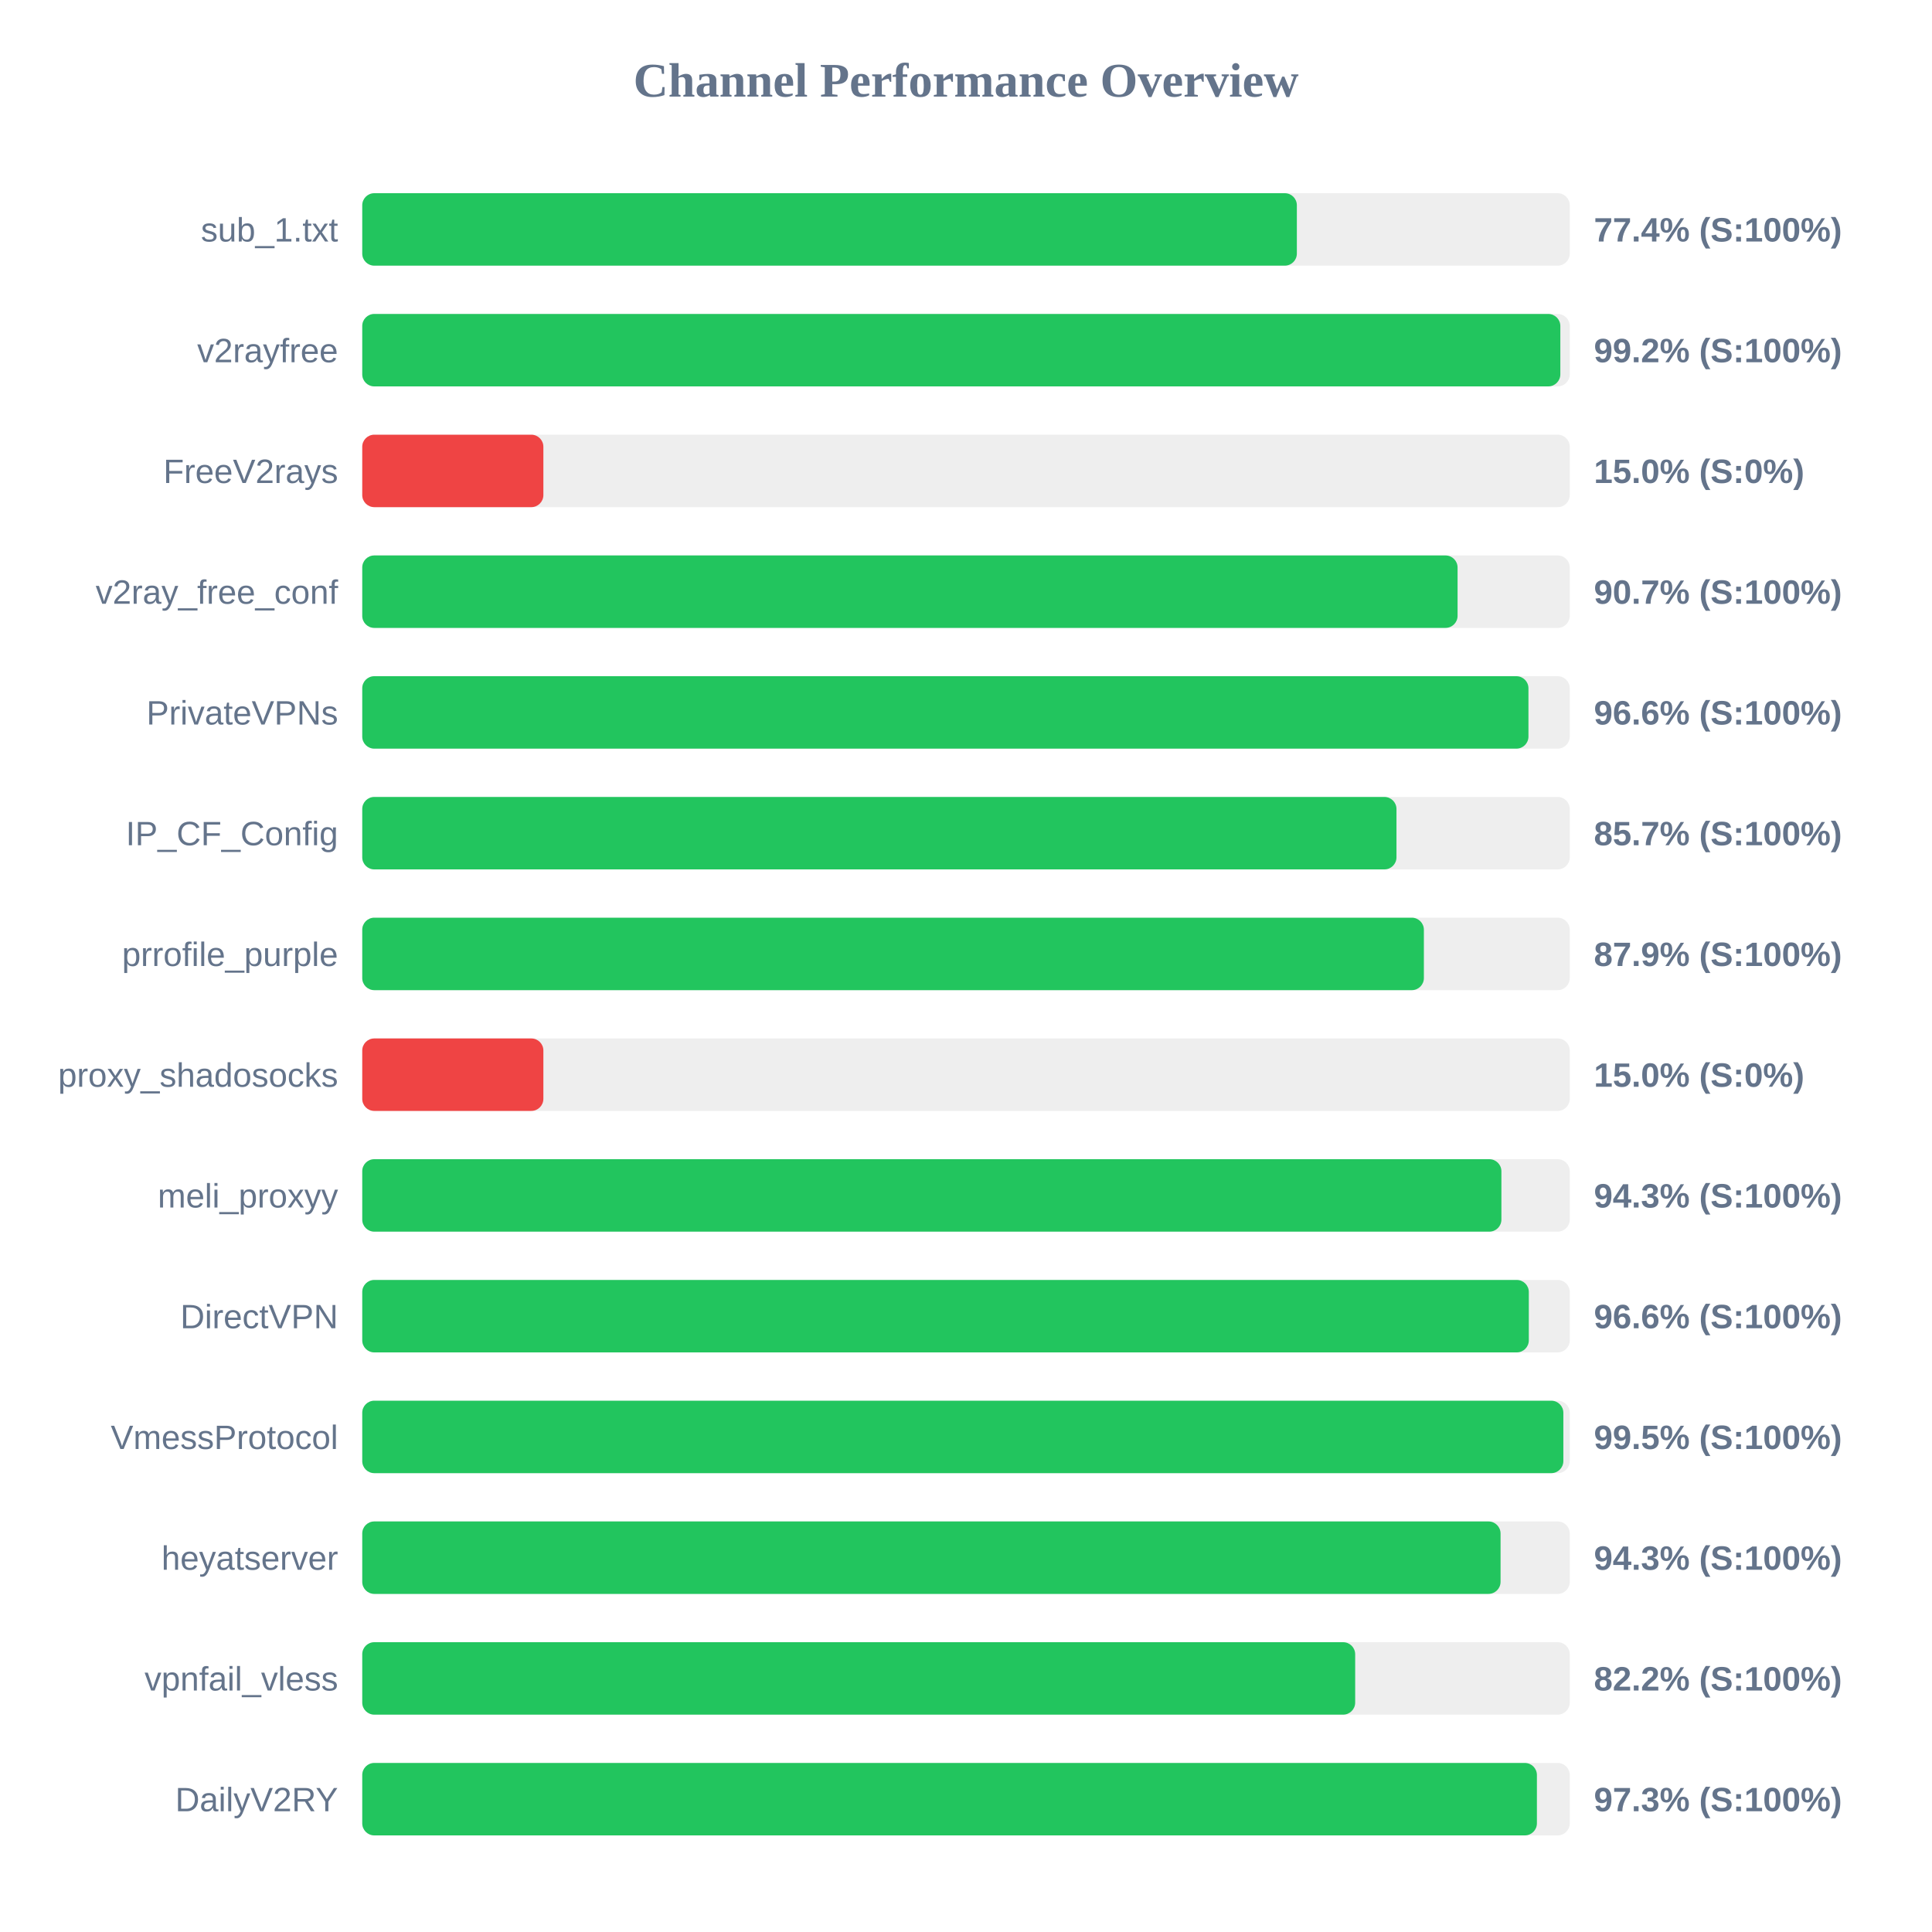
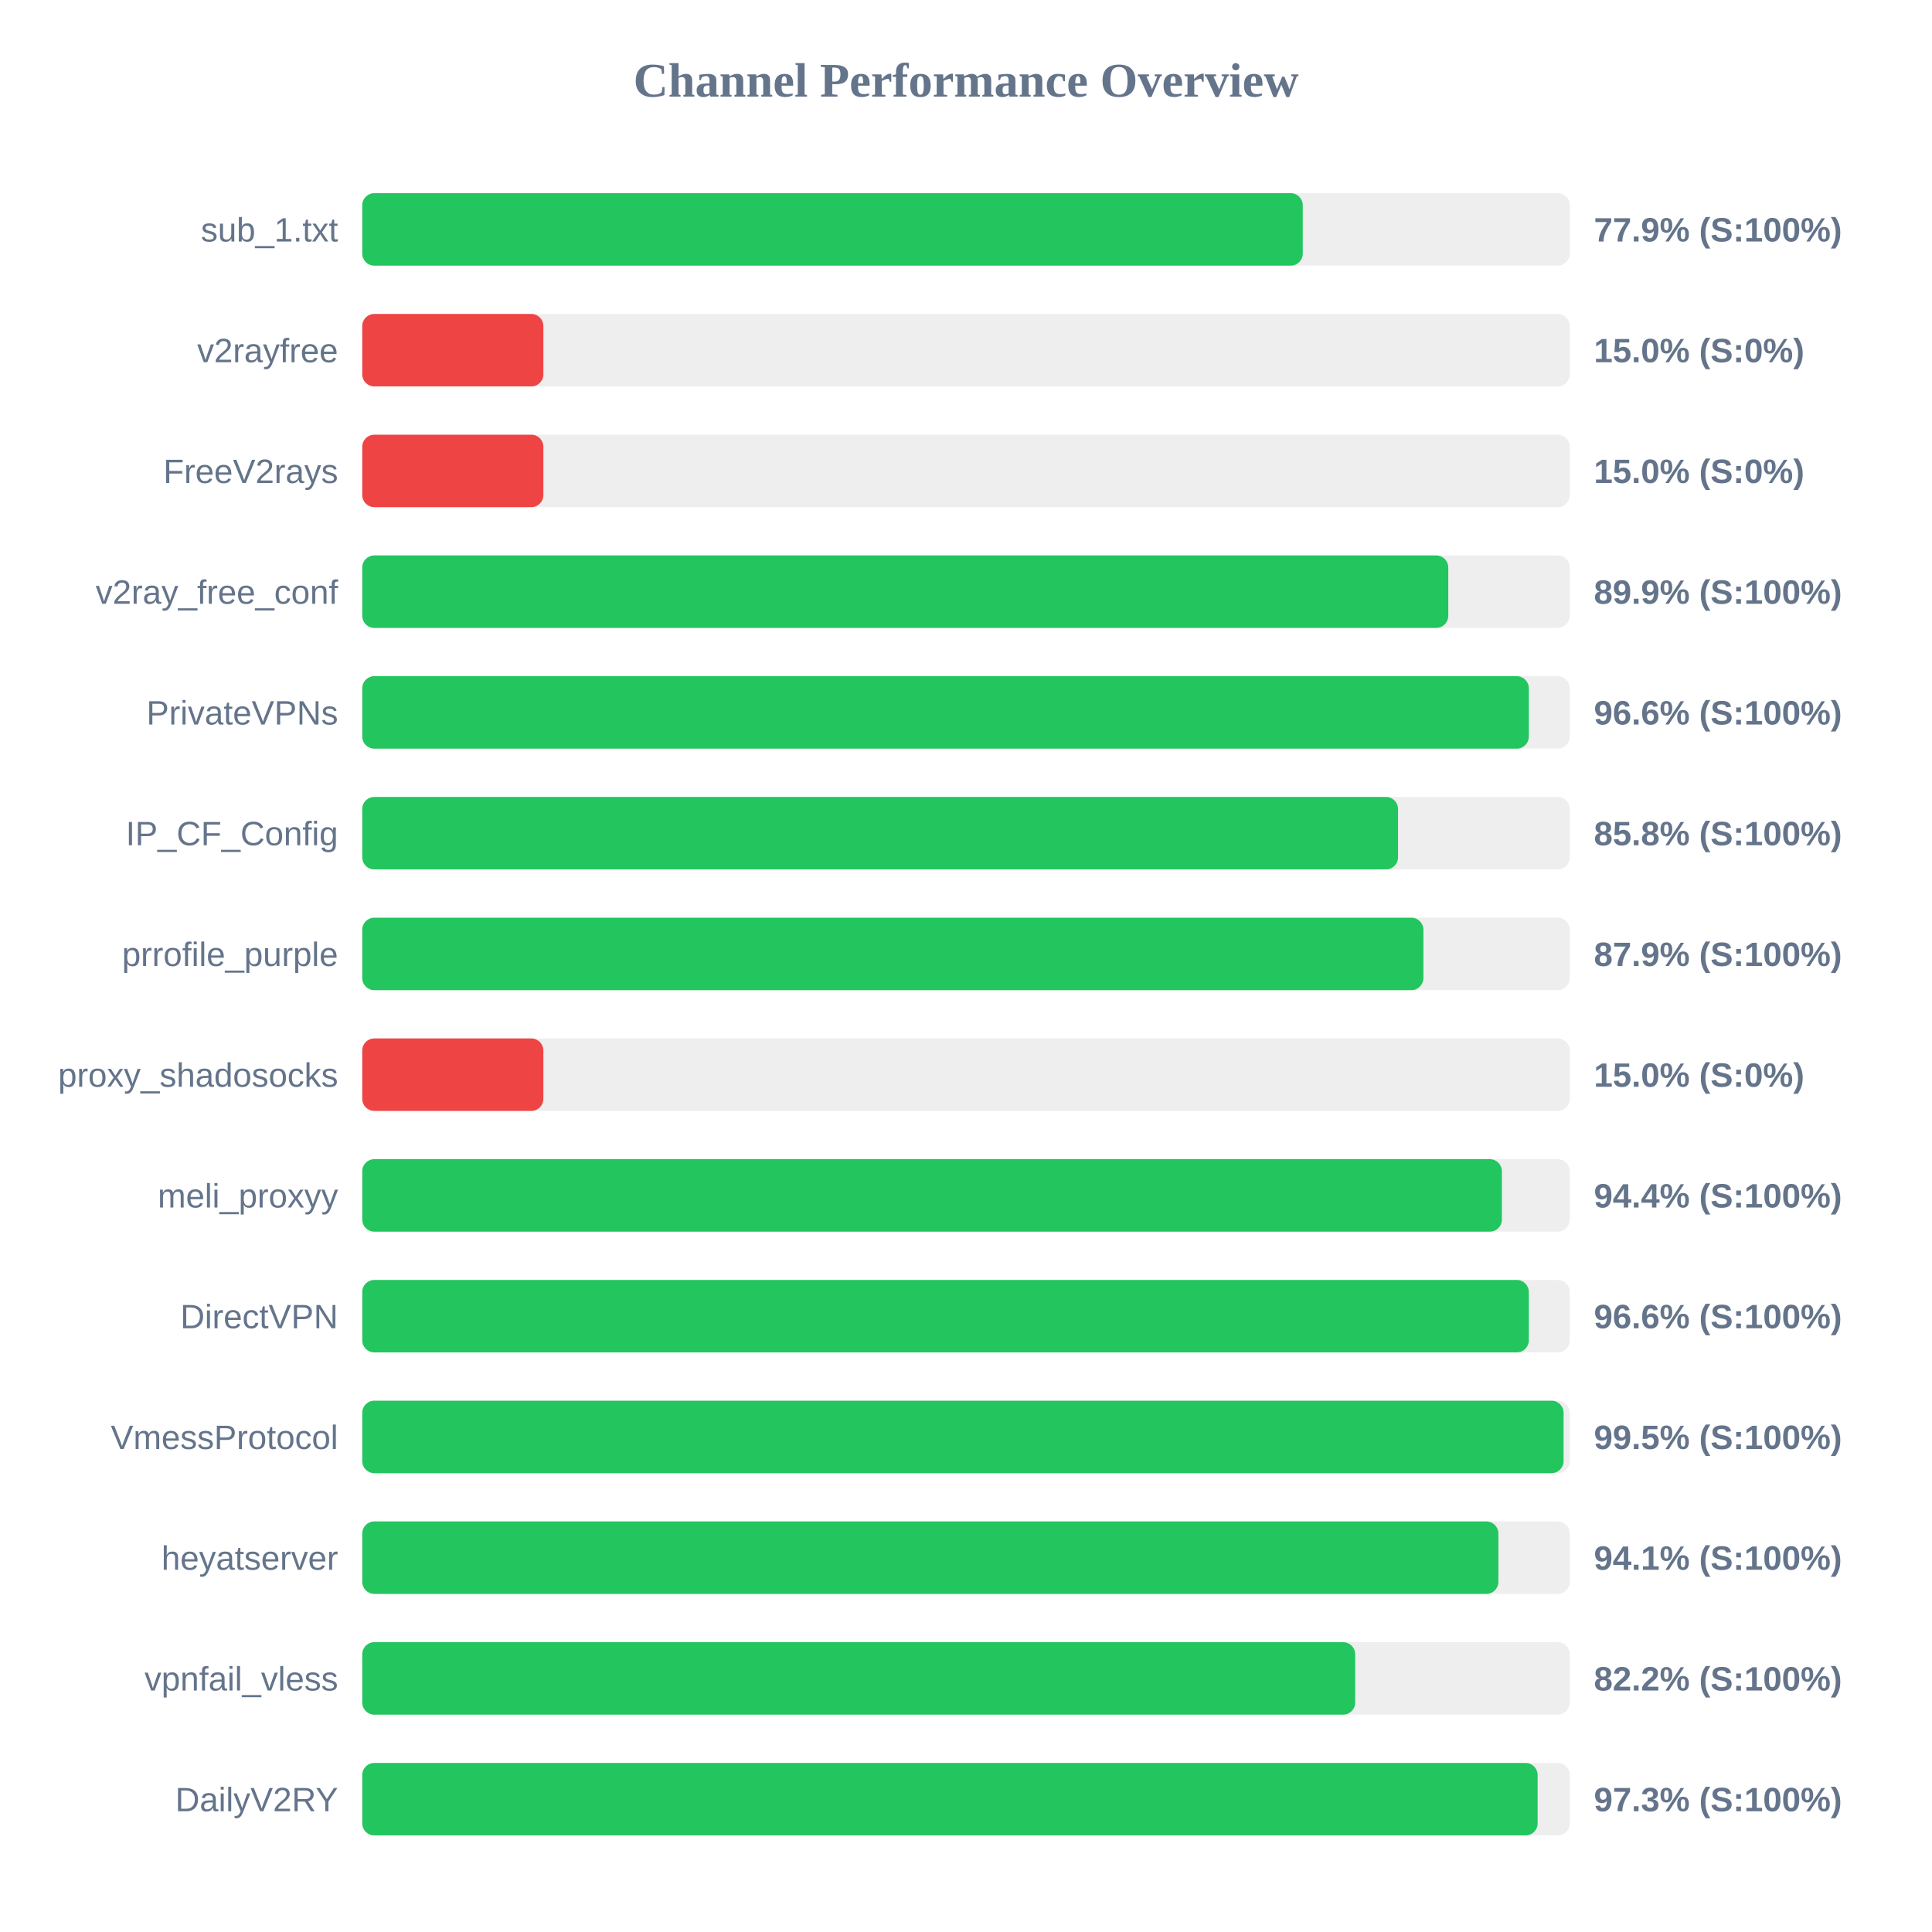
<svg xmlns="http://www.w3.org/2000/svg" width="800" height="800" version="1.1">
  <style>
        .row { font: 14px Arial; fill: #64748b; }
        .score { font: bold 14px Arial; fill: #64748b; }
    </style>
  <text x="400" y="40" text-anchor="middle" font-size="20px" font-weight="bold" fill="#64748b">Channel Performance Overview</text>
  <rect x="150" y="80" width="500" height="30" fill="#eee" rx="5" />
-   <rect x="150" y="80" width="387.0" height="30" fill="#22c55e" rx="5" />
+   <rect x="150" y="80" width="389.45" height="30" fill="#22c55e" rx="5" />
  <text x="140" y="100" text-anchor="end" class="row">sub_1.txt</text>
-   <text x="660" y="100" text-anchor="start" class="score">77.4% (S:100%)</text>
+   <text x="660" y="100" text-anchor="start" class="score">77.9% (S:100%)</text>
  <rect x="150" y="130" width="500" height="30" fill="#eee" rx="5" />
-   <rect x="150" y="130" width="496.1" height="30" fill="#22c55e" rx="5" />
+   <rect x="150" y="130" width="75.0" height="30" fill="#ef4444" rx="5" />
  <text x="140" y="150" text-anchor="end" class="row">v2rayfree</text>
-   <text x="660" y="150" text-anchor="start" class="score">99.2% (S:100%)</text>
+   <text x="660" y="150" text-anchor="start" class="score">15.0% (S:0%)</text>
  <rect x="150" y="180" width="500" height="30" fill="#eee" rx="5" />
  <rect x="150" y="180" width="75.0" height="30" fill="#ef4444" rx="5" />
  <text x="140" y="200" text-anchor="end" class="row">FreeV2rays</text>
  <text x="660" y="200" text-anchor="start" class="score">15.0% (S:0%)</text>
  <rect x="150" y="230" width="500" height="30" fill="#eee" rx="5" />
-   <rect x="150" y="230" width="453.55" height="30" fill="#22c55e" rx="5" />
+   <rect x="150" y="230" width="449.7" height="30" fill="#22c55e" rx="5" />
  <text x="140" y="250" text-anchor="end" class="row">v2ray_free_conf</text>
-   <text x="660" y="250" text-anchor="start" class="score">90.7% (S:100%)</text>
+   <text x="660" y="250" text-anchor="start" class="score">89.9% (S:100%)</text>
  <rect x="150" y="280" width="500" height="30" fill="#eee" rx="5" />
-   <rect x="150" y="280" width="482.9" height="30" fill="#22c55e" rx="5" />
+   <rect x="150" y="280" width="483.05" height="30" fill="#22c55e" rx="5" />
  <text x="140" y="300" text-anchor="end" class="row">PrivateVPNs</text>
  <text x="660" y="300" text-anchor="start" class="score">96.6% (S:100%)</text>
  <rect x="150" y="330" width="500" height="30" fill="#eee" rx="5" />
-   <rect x="150" y="330" width="428.25" height="30" fill="#22c55e" rx="5" />
+   <rect x="150" y="330" width="428.9" height="30" fill="#22c55e" rx="5" />
  <text x="140" y="350" text-anchor="end" class="row">IP_CF_Config</text>
-   <text x="660" y="350" text-anchor="start" class="score">85.7% (S:100%)</text>
+   <text x="660" y="350" text-anchor="start" class="score">85.8% (S:100%)</text>
  <rect x="150" y="380" width="500" height="30" fill="#eee" rx="5" />
-   <rect x="150" y="380" width="439.6" height="30" fill="#22c55e" rx="5" />
+   <rect x="150" y="380" width="439.4" height="30" fill="#22c55e" rx="5" />
  <text x="140" y="400" text-anchor="end" class="row">prrofile_purple</text>
  <text x="660" y="400" text-anchor="start" class="score">87.9% (S:100%)</text>
  <rect x="150" y="430" width="500" height="30" fill="#eee" rx="5" />
  <rect x="150" y="430" width="75.0" height="30" fill="#ef4444" rx="5" />
  <text x="140" y="450" text-anchor="end" class="row">proxy_shadosocks</text>
  <text x="660" y="450" text-anchor="start" class="score">15.0% (S:0%)</text>
  <rect x="150" y="480" width="500" height="30" fill="#eee" rx="5" />
-   <rect x="150" y="480" width="471.7" height="30" fill="#22c55e" rx="5" />
+   <rect x="150" y="480" width="471.9" height="30" fill="#22c55e" rx="5" />
  <text x="140" y="500" text-anchor="end" class="row">meli_proxyy</text>
-   <text x="660" y="500" text-anchor="start" class="score">94.3% (S:100%)</text>
+   <text x="660" y="500" text-anchor="start" class="score">94.4% (S:100%)</text>
  <rect x="150" y="530" width="500" height="30" fill="#eee" rx="5" />
  <rect x="150" y="530" width="483.05" height="30" fill="#22c55e" rx="5" />
  <text x="140" y="550" text-anchor="end" class="row">DirectVPN</text>
  <text x="660" y="550" text-anchor="start" class="score">96.6% (S:100%)</text>
  <rect x="150" y="580" width="500" height="30" fill="#eee" rx="5" />
-   <rect x="150" y="580" width="497.35" height="30" fill="#22c55e" rx="5" />
+   <rect x="150" y="580" width="497.45" height="30" fill="#22c55e" rx="5" />
  <text x="140" y="600" text-anchor="end" class="row">VmessProtocol</text>
  <text x="660" y="600" text-anchor="start" class="score">99.5% (S:100%)</text>
  <rect x="150" y="630" width="500" height="30" fill="#eee" rx="5" />
-   <rect x="150" y="630" width="471.35" height="30" fill="#22c55e" rx="5" />
+   <rect x="150" y="630" width="470.45" height="30" fill="#22c55e" rx="5" />
  <text x="140" y="650" text-anchor="end" class="row">heyatserver</text>
-   <text x="660" y="650" text-anchor="start" class="score">94.3% (S:100%)</text>
+   <text x="660" y="650" text-anchor="start" class="score">94.1% (S:100%)</text>
  <rect x="150" y="680" width="500" height="30" fill="#eee" rx="5" />
  <rect x="150" y="680" width="411.15" height="30" fill="#22c55e" rx="5" />
  <text x="140" y="700" text-anchor="end" class="row">vpnfail_vless</text>
  <text x="660" y="700" text-anchor="start" class="score">82.2% (S:100%)</text>
  <rect x="150" y="730" width="500" height="30" fill="#eee" rx="5" />
-   <rect x="150" y="730" width="486.4" height="30" fill="#22c55e" rx="5" />
+   <rect x="150" y="730" width="486.7" height="30" fill="#22c55e" rx="5" />
  <text x="140" y="750" text-anchor="end" class="row">DailyV2RY</text>
  <text x="660" y="750" text-anchor="start" class="score">97.3% (S:100%)</text>
</svg>
